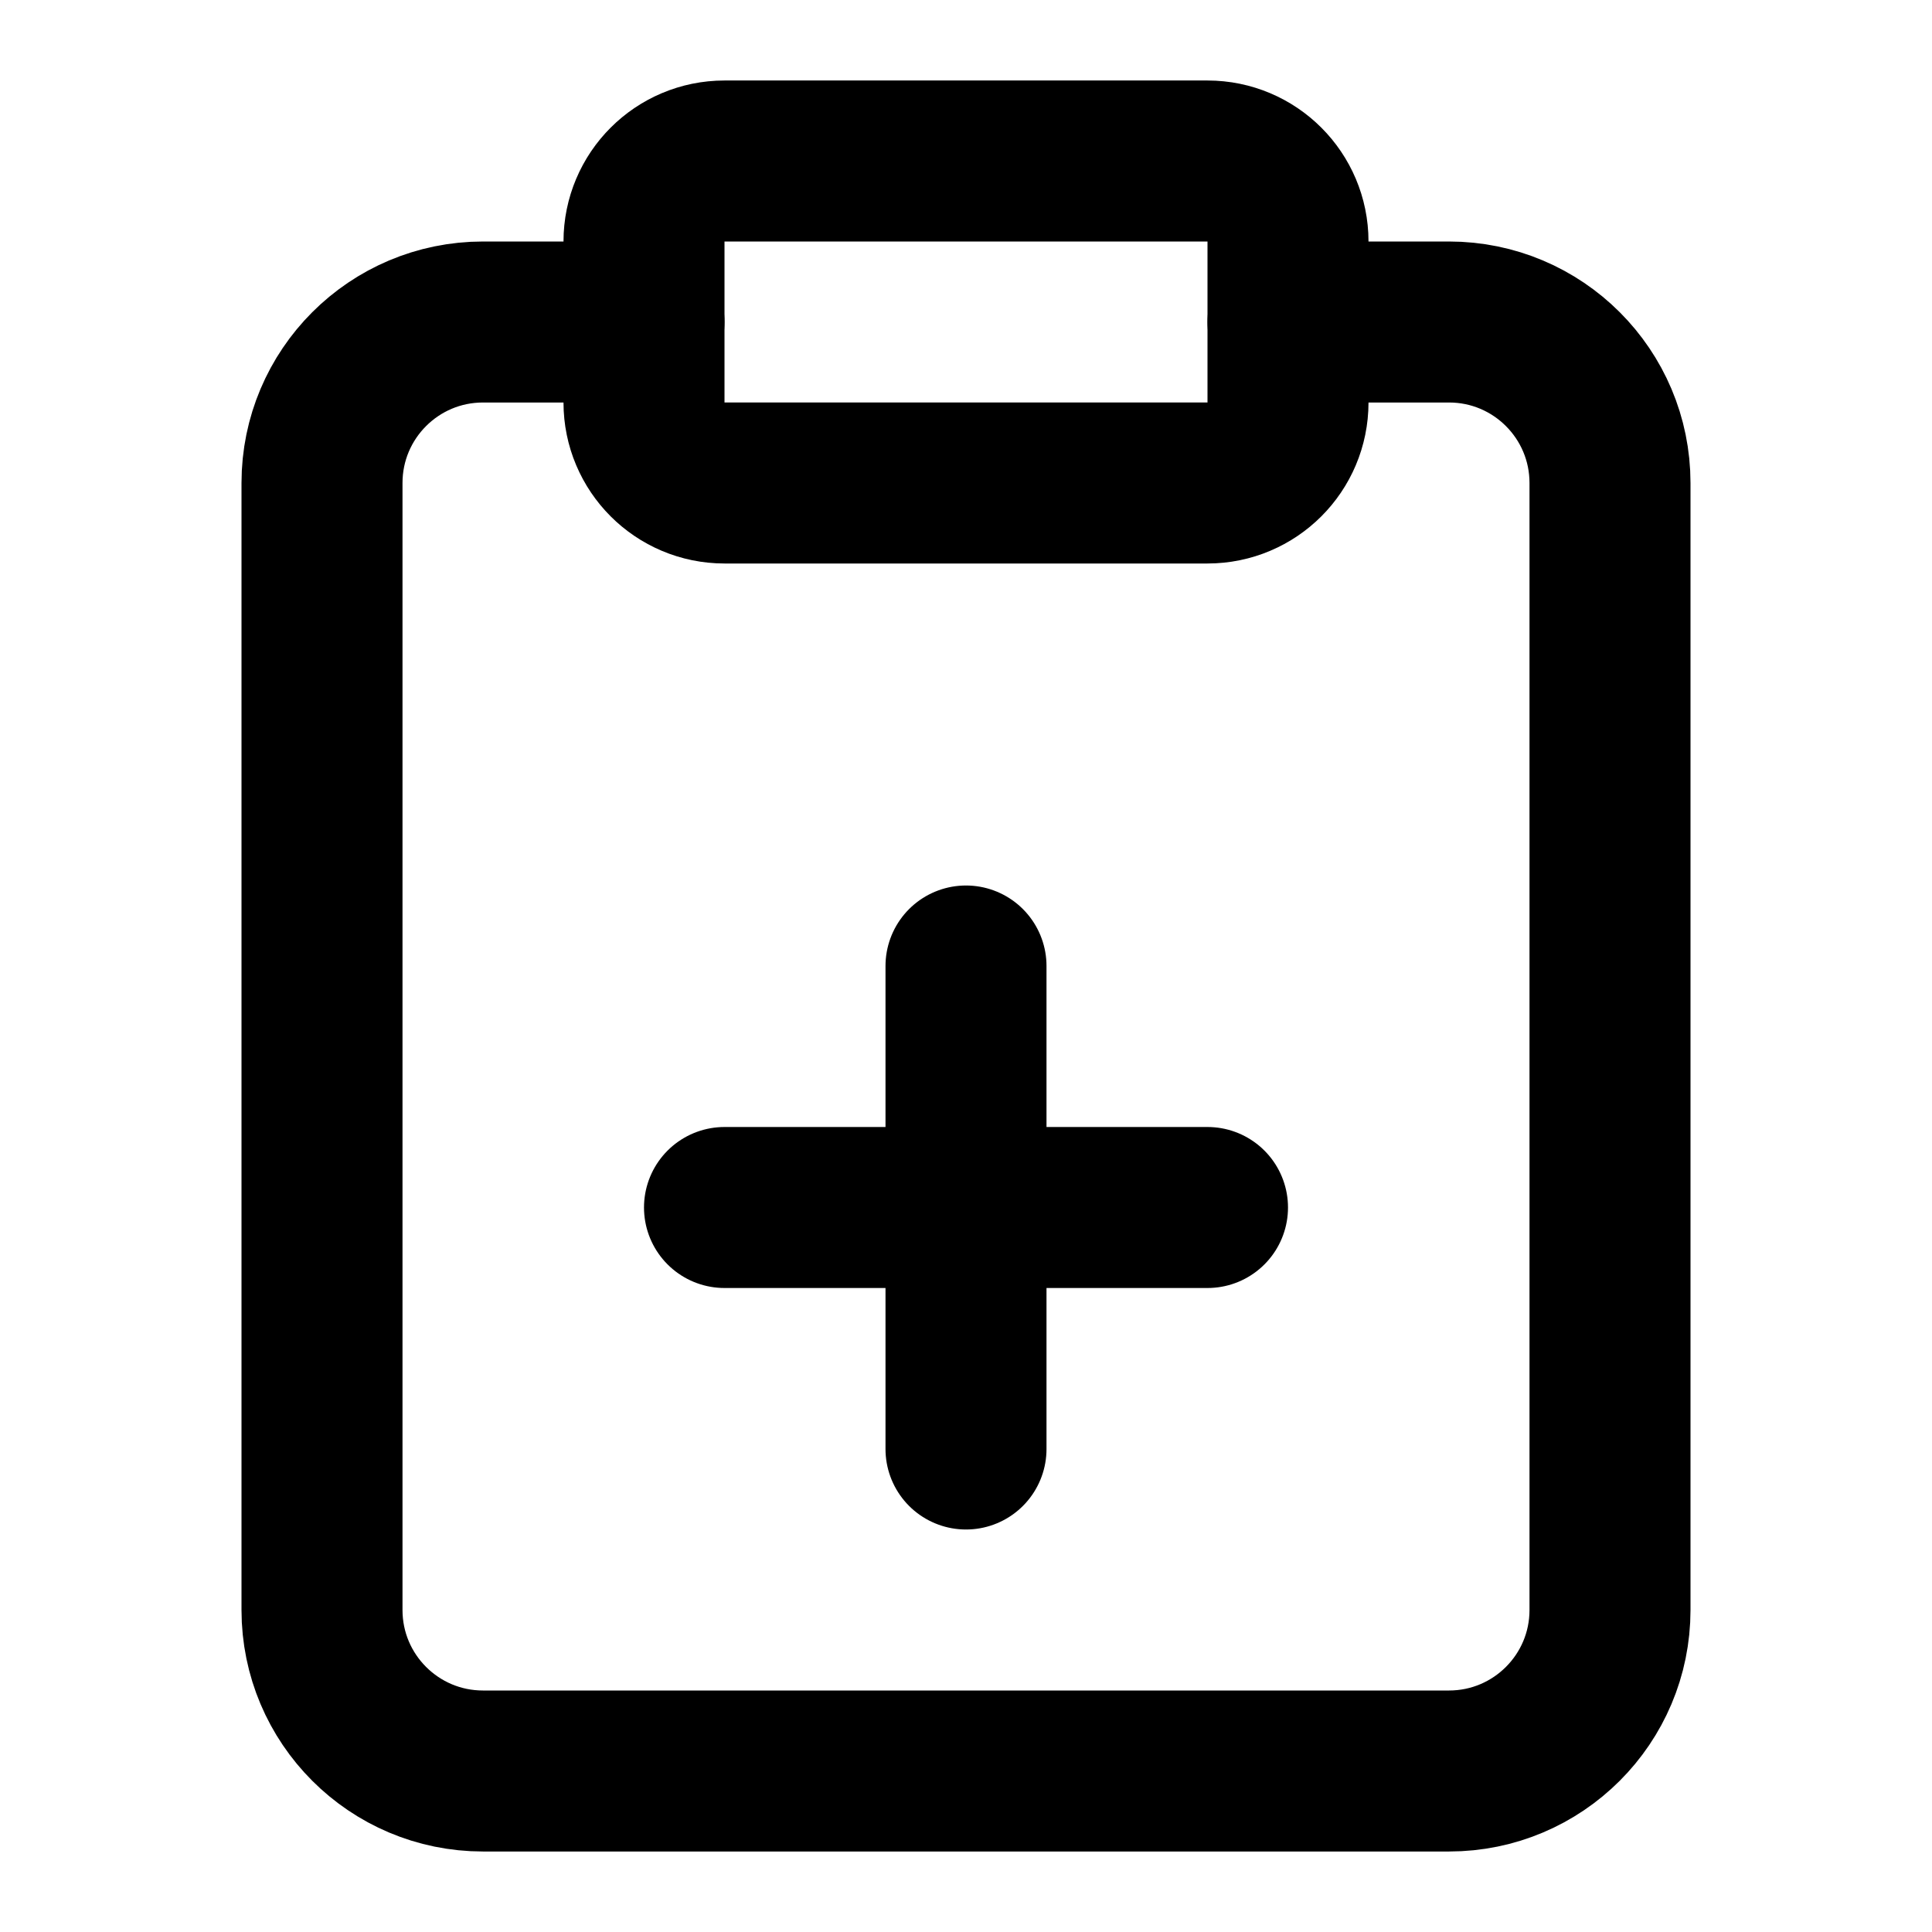
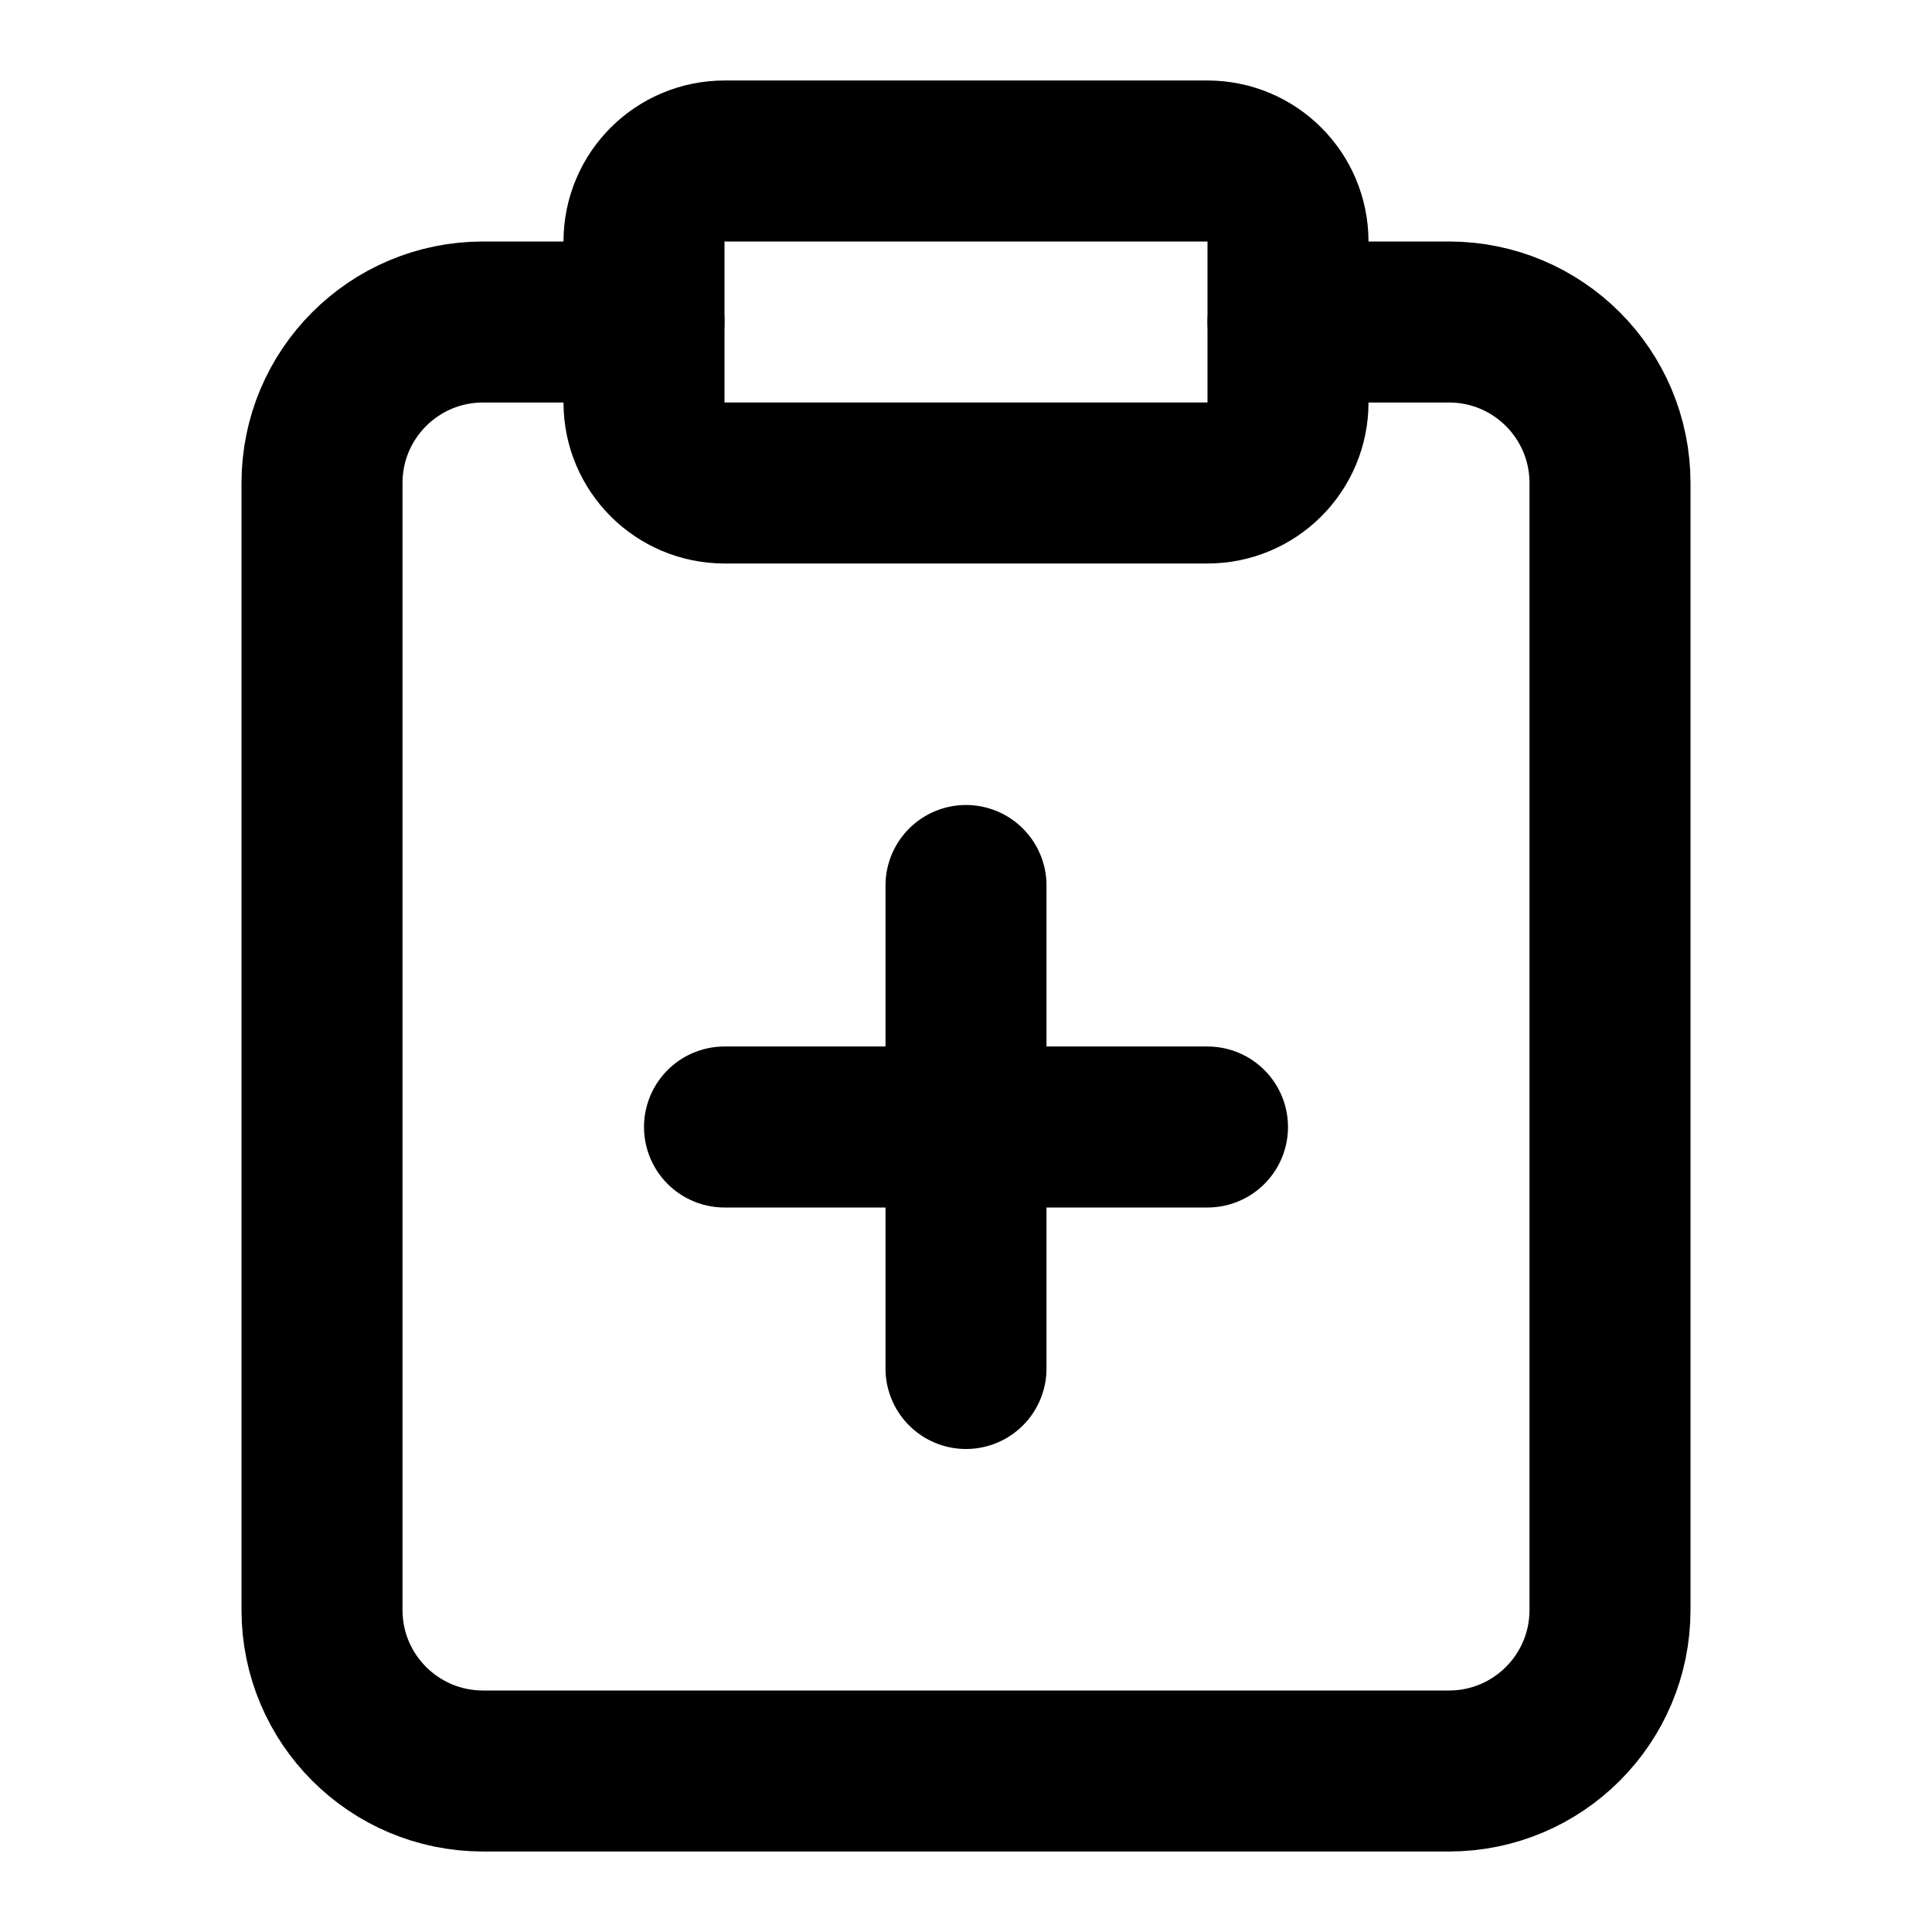
<svg xmlns="http://www.w3.org/2000/svg" width="24" height="24" viewBox="0 0 24 24" fill="none" stroke="currentColor" stroke-width="2" stroke-linecap="round" stroke-linejoin="round">
  <rect width="8" height="4" x="8" y="2" rx="1" ry="1" />
  <path d="M16 4h2a2 2 0 0 1 2 2v14a2 2 0 0 1-2 2H6a2 2 0 0 1-2-2V6a2 2 0 0 1 2-2h2" />
-   <path d="M9 15h6" />
-   <path d="M12 18v-6" />
+   <path d="M9 14h6" />
+   <path d="M12 17v-6" />
</svg>
